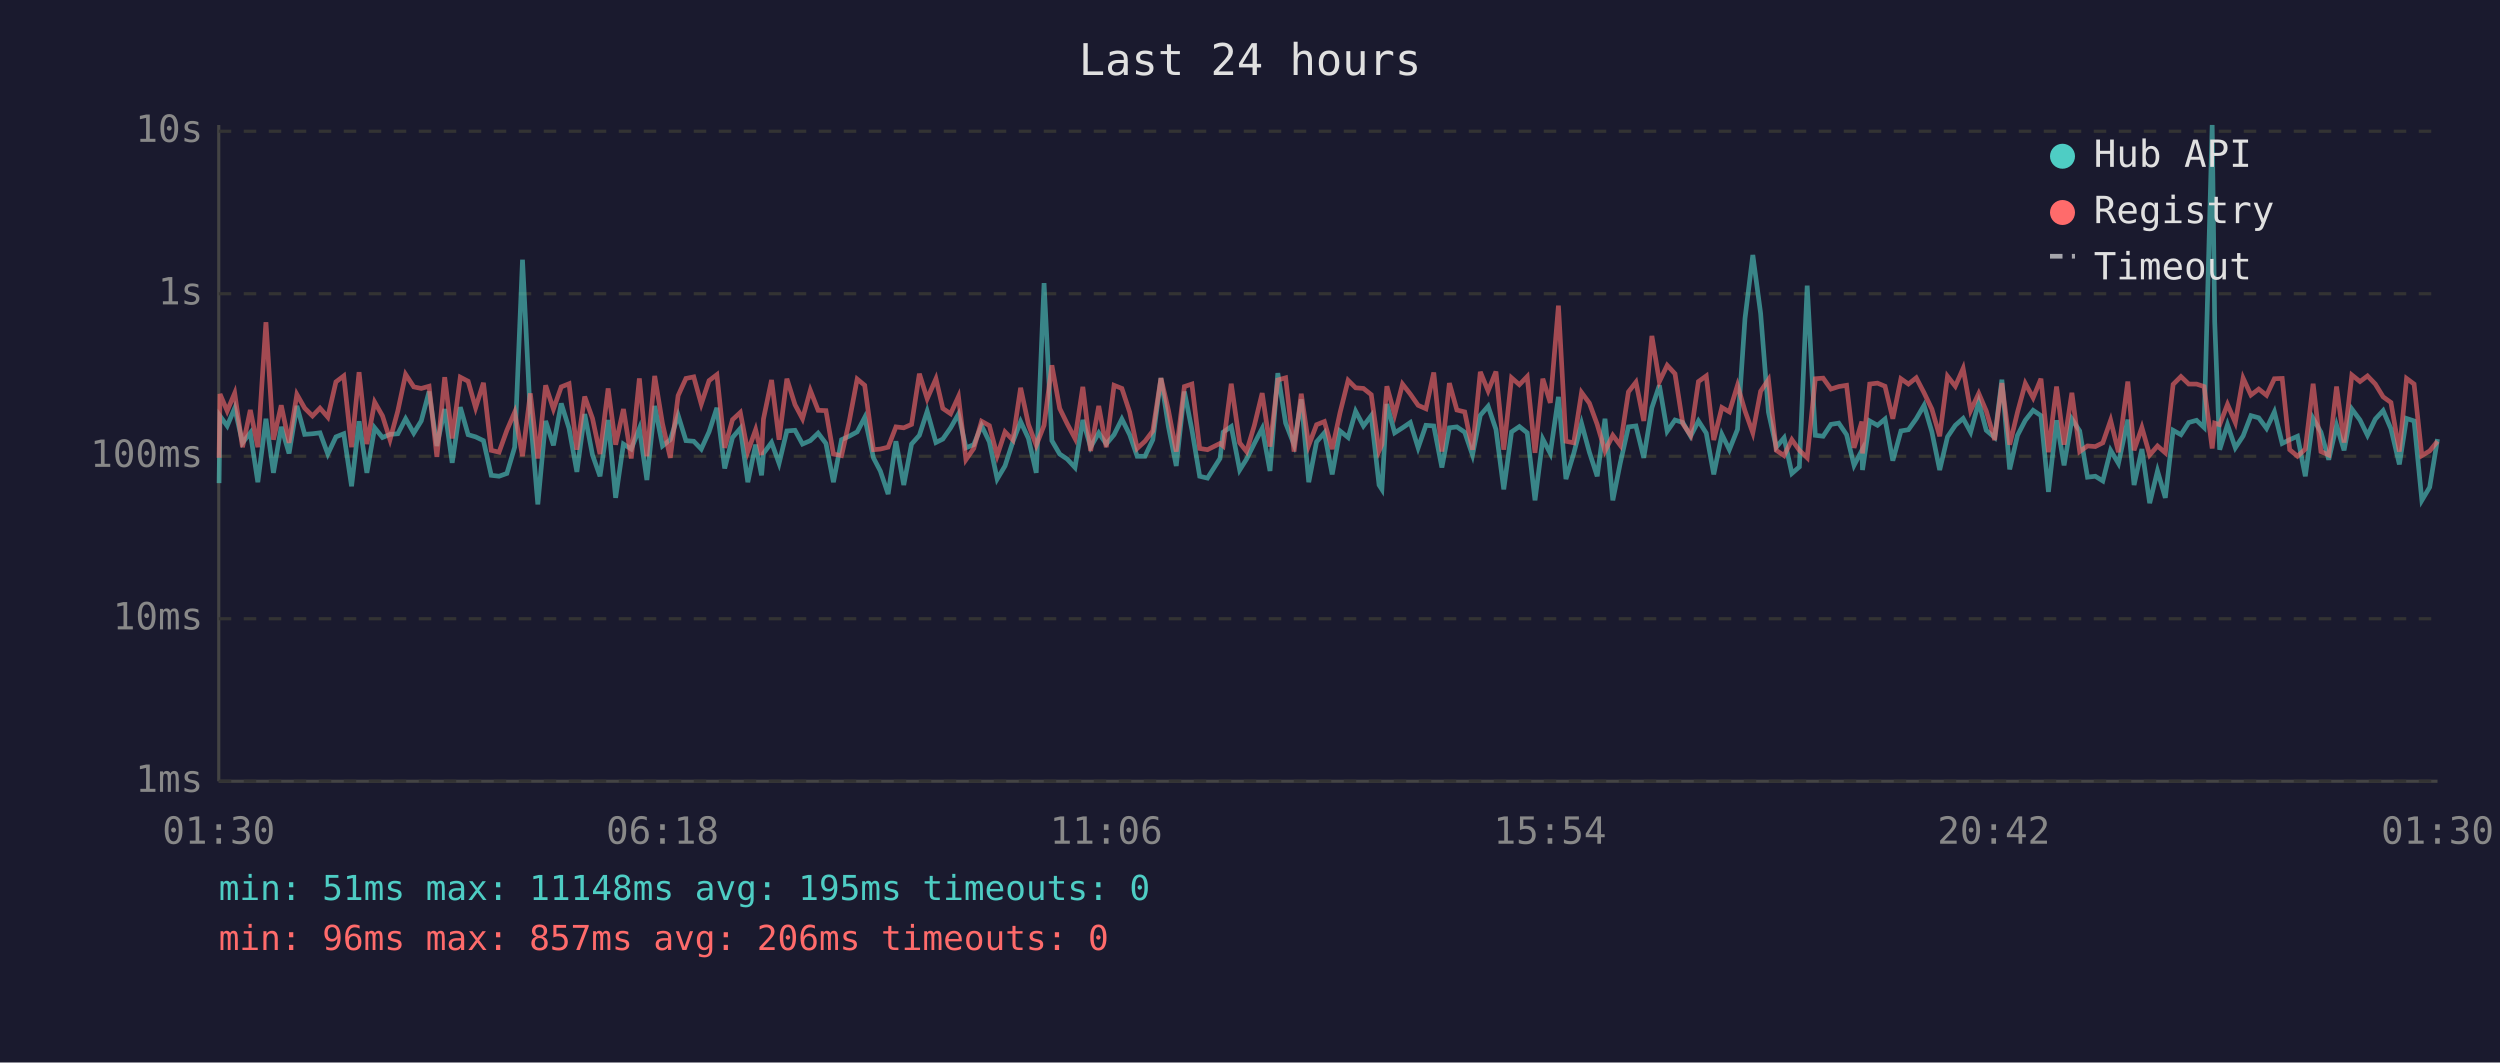
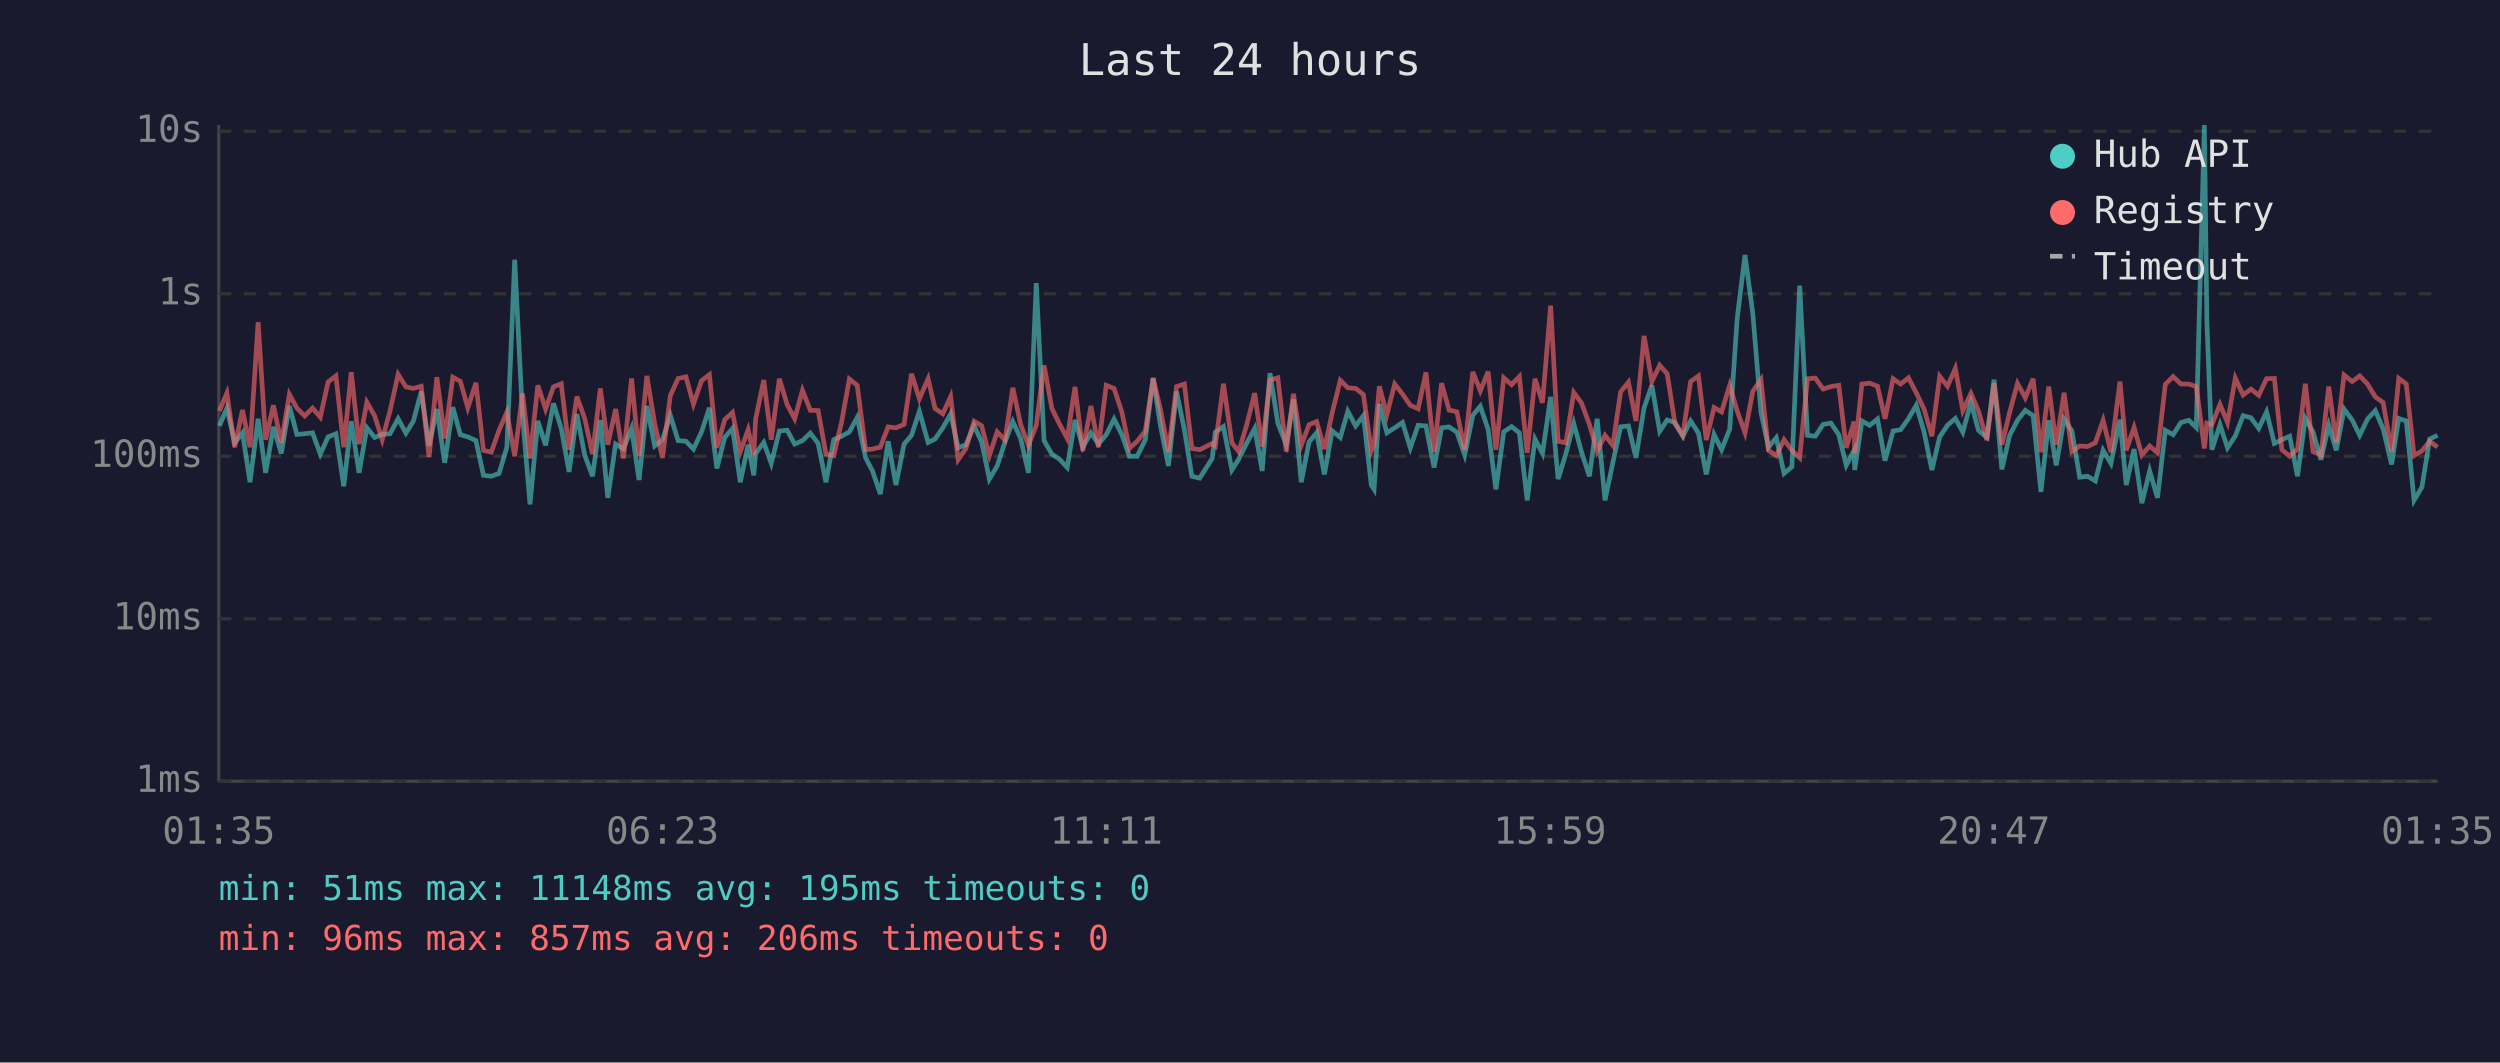
<svg xmlns="http://www.w3.org/2000/svg" viewBox="0 0 800 340" font-family="monospace" font-size="12">
  <rect width="800" height="340" fill="#1a1a2e" />
  <text x="400" y="24" fill="#e0e0e0" font-size="14" text-anchor="middle">Last 24 hours</text>
  <line x1="70" y1="40" x2="70" y2="250" stroke="#444" stroke-width="1" />
  <line x1="70" y1="250" x2="780" y2="250" stroke="#444" stroke-width="1" />
  <line x1="70" y1="250" x2="780" y2="250" stroke="#333" stroke-width="1" stroke-dasharray="4" />
  <text x="65" y="250" fill="#888" text-anchor="end" dominant-baseline="middle">1ms</text>
  <line x1="70" y1="198" x2="780" y2="198" stroke="#333" stroke-width="1" stroke-dasharray="4" />
  <text x="65" y="198" fill="#888" text-anchor="end" dominant-baseline="middle">10ms</text>
  <line x1="70" y1="146" x2="780" y2="146" stroke="#333" stroke-width="1" stroke-dasharray="4" />
  <text x="65" y="146" fill="#888" text-anchor="end" dominant-baseline="middle">100ms</text>
  <line x1="70" y1="94" x2="780" y2="94" stroke="#333" stroke-width="1" stroke-dasharray="4" />
  <text x="65" y="94" fill="#888" text-anchor="end" dominant-baseline="middle">1s</text>
  <line x1="70" y1="42" x2="780" y2="42" stroke="#333" stroke-width="1" stroke-dasharray="4" />
  <text x="65" y="42" fill="#888" text-anchor="end" dominant-baseline="middle">10s</text>
-   <text x="70" y="270" fill="#888" text-anchor="middle">01:30</text>
-   <text x="212" y="270" fill="#888" text-anchor="middle">06:18</text>
-   <text x="354" y="270" fill="#888" text-anchor="middle">11:06</text>
-   <text x="496" y="270" fill="#888" text-anchor="middle">15:54</text>
-   <text x="638" y="270" fill="#888" text-anchor="middle">20:42</text>
-   <text x="780" y="270" fill="#888" text-anchor="middle">01:30</text>
-   <polyline points="70.1,154.6 70.4,133.1 72.7,136.3 75.1,130.6 77.6,141.7 80.1,138.5 82.5,154.3 85.1,134.0 87.5,151.3 90.0,136.6 92.5,145.1 95.0,129.9 97.5,139.0 100.0,138.8 102.4,138.5 104.9,145.3 107.5,139.8 110.0,138.8 112.5,155.6 114.9,134.8 117.4,151.3 119.9,136.9 122.4,140.0 124.8,139.0 127.3,138.8 129.8,134.0 132.4,138.6 134.8,134.7 137.3,125.3 139.8,142.7 142.3,130.9 144.7,148.1 147.3,130.3 149.8,139.1 152.2,139.8 154.7,141.0 157.2,152.1 159.7,152.4 162.2,151.5 164.7,143.1 167.2,83.1 169.7,133.0 172.1,161.4 174.6,134.7 177.1,142.5 179.6,129.1 182.1,137.1 184.6,151.0 187.1,132.5 189.6,145.6 192.0,152.4 194.6,134.4 197.0,159.3 199.5,142.1 202.0,143.7 204.6,137.1 207.0,153.6 209.5,129.9 212.0,142.7 214.5,140.7 217.0,132.9 219.5,141.0 222.0,141.2 224.4,143.7 226.9,138.2 229.4,130.5 231.9,149.9 234.4,140.0 236.9,137.1 239.3,154.3 241.8,142.3 243.7,152.1 244.3,145.1 246.9,141.6 249.3,148.3 251.8,137.9 254.4,137.7 256.8,142.1 259.3,141.0 261.8,138.6 264.3,141.9 266.7,154.3 269.3,140.7 271.7,139.6 274.3,138.2 276.7,133.6 279.5,146.5 281.7,150.7 284.2,158.1 286.7,141.2 289.2,155.2 291.7,142.1 294.2,139.3 296.7,131.6 299.5,141.6 301.7,140.5 304.2,136.9 306.7,132.5 309.1,143.3 311.6,142.3 314.1,136.2 316.6,141.4 319.1,153.3 321.6,149.1 324.1,141.4 326.6,134.9 329.1,140.3 331.6,151.3 334.1,90.6 336.6,141.0 339.1,145.3 341.5,146.9 344.0,149.6 346.5,134.4 349.0,143.1 351.6,138.5 354.0,142.1 356.5,139.1 359.0,134.1 361.5,139.1 363.9,146.0 366.4,146.0 368.9,140.7 371.5,121.0 373.9,136.5 376.4,149.1 379.0,125.3 381.4,137.5 383.9,152.4 386.4,153.0 390.4,146.7 391.4,138.3 394.0,136.5 396.7,150.4 398.9,146.9 401.4,141.9 403.9,137.1 406.4,150.7 408.9,119.4 411.4,135.4 414.1,142.3 416.4,127.8 418.8,154.3 421.3,141.4 423.8,138.5 426.3,151.8 428.8,137.9 431.4,140.0 433.8,131.6 436.3,136.3 438.8,133.0 441.3,155.2 442.2,156.6 443.8,129.3 446.3,138.5 448.8,136.9 451.3,135.2 453.8,143.3 456.3,136.1 458.8,136.3 461.4,149.6 463.8,136.9 466.2,136.6 468.7,138.3 471.2,145.6 473.7,132.9 476.2,130.0 478.7,137.4 481.2,156.6 483.7,138.2 486.2,136.5 488.7,138.5 491.2,160.1 493.7,140.5 496.1,145.1 498.7,127.0 501.1,153.3 503.6,145.1 506.1,135.5 508.6,144.7 511.1,152.4 513.6,134.0 516.1,160.1 518.5,148.1 521.1,136.6 523.5,136.3 526.0,146.5 528.6,130.5 531.0,123.3 533.5,138.0 536.0,134.4 538.5,135.2 541.0,139.6 543.5,134.7 546.0,138.6 548.4,151.8 551.0,139.0 553.4,143.9 556.0,137.4 558.4,101.9 560.9,81.6 563.4,100.3 565.9,131.9 568.4,143.1 570.9,140.1 573.4,151.5 575.8,149.4 578.3,91.4 580.9,139.3 583.4,139.6 585.9,135.8 588.4,135.4 590.9,139.1 593.3,148.9 595.8,144.1 596.0,150.4 598.3,134.7 600.8,136.1 603.2,134.1 605.7,147.4 608.3,137.9 610.7,137.5 613.2,134.0 615.7,129.7 618.2,138.2 620.7,150.4 623.2,139.8 625.7,136.1 628.2,133.9 630.6,138.3 633.2,128.7 635.6,137.7 638.3,140.0 640.6,121.5 643.1,150.2 645.6,139.3 648.1,134.5 650.6,131.3 653.1,133.0 655.5,157.4 658.1,134.5 660.5,148.9 663.0,134.1 665.5,137.9 668.0,152.7 670.5,152.4 672.9,153.9 675.4,144.1 677.9,148.3 680.9,134.3 682.9,155.2 685.4,143.7 687.9,161.0 690.4,150.7 692.9,159.3 695.4,137.7 697.9,139.1 700.4,135.2 702.9,134.5 705.3,136.8 707.9,40.0 708.7,102.9 710.3,143.9 712.8,135.9 715.3,143.3 717.8,139.5 720.3,133.0 722.8,133.7 725.3,137.1 727.8,131.8 730.3,141.9 732.7,140.7 735.2,139.6 737.7,152.4 740.2,133.9 742.7,138.3 745.2,147.1 747.7,136.1 750.1,144.1 752.6,130.9 755.2,134.4 757.6,139.3 760.1,134.1 762.6,131.4 765.1,137.2 767.8,148.6 770.1,133.9 772.5,134.7 775.0,160.1 777.5,155.9 780.0,140.5" fill="none" stroke="#4ecdc4" stroke-width="1.5" opacity="0.6" />
-   <polyline points="70.1,146.5 70.4,126.1 72.7,131.5 75.1,125.8 77.6,143.1 80.1,131.2 82.5,143.1 85.1,103.1 87.5,140.7 90.0,129.7 92.5,141.7 95.0,126.2 97.5,130.6 100.0,133.1 102.4,130.6 104.9,133.5 107.5,122.2 110.0,120.3 112.5,143.1 114.9,119.1 117.4,142.1 119.9,128.7 122.4,133.1 124.8,140.7 127.3,131.5 129.8,119.8 132.4,123.8 134.8,124.3 137.3,123.6 139.8,146.2 142.3,120.7 144.7,140.3 147.3,120.7 149.8,122.0 152.2,130.5 154.7,122.5 157.2,144.1 159.7,144.7 162.2,137.7 164.7,131.9 167.2,146.0 169.7,125.9 172.1,146.7 174.6,123.3 177.1,130.9 179.6,123.8 182.1,122.8 184.6,143.9 187.1,126.9 189.6,133.9 192.0,145.3 194.6,124.3 197.0,142.3 199.5,130.9 202.0,146.7 204.6,121.1 207.0,146.0 209.5,120.3 212.0,135.6 214.5,146.5 217.0,126.6 219.5,121.1 222.0,120.6 224.4,129.3 226.9,121.8 229.4,119.9 231.9,143.3 234.4,134.3 236.9,132.0 239.3,144.5 241.8,137.5 243.7,145.6 244.3,134.1 246.9,121.6 249.3,140.7 251.8,121.2 254.4,129.5 256.8,134.0 259.3,124.9 261.8,131.3 264.3,131.4 266.7,145.3 269.3,145.8 271.7,135.1 274.3,121.3 276.7,123.3 279.5,143.9 281.7,143.7 284.2,143.1 286.7,136.6 289.2,136.9 291.7,135.8 294.2,119.6 296.7,127.6 299.5,121.2 301.7,130.7 304.2,132.4 306.7,126.9 309.1,147.1 311.6,143.5 314.1,134.8 316.6,136.2 319.1,145.8 321.6,138.2 324.1,140.8 326.6,124.1 329.1,135.8 331.6,142.5 334.1,136.1 336.6,116.9 339.1,130.7 341.5,135.6 344.0,140.3 346.5,123.8 349.0,144.3 351.6,129.9 354.0,143.1 356.5,123.3 359.0,124.3 361.5,131.9 363.9,143.5 366.4,141.2 368.9,137.9 371.5,121.0 373.9,131.3 376.4,144.5 379.0,123.7 381.4,122.9 383.9,143.5 386.4,143.9 390.4,141.9 391.4,142.7 394.0,122.8 396.7,141.7 398.9,144.5 401.4,136.1 403.9,125.8 406.4,142.9 408.9,121.6 411.4,120.9 414.1,144.5 416.4,126.0 418.8,142.5 421.3,135.9 423.8,134.9 426.3,143.7 428.8,132.1 431.4,121.7 433.8,124.1 436.3,124.3 438.8,126.3 441.3,144.3 442.2,142.3 443.8,123.6 446.3,132.7 448.8,122.9 451.3,126.1 453.8,129.7 456.3,130.8 458.8,119.2 461.4,144.5 463.8,122.6 466.2,131.2 468.7,131.8 471.2,143.9 473.7,119.0 476.2,125.1 478.7,118.9 481.2,143.9 483.7,120.9 486.2,123.1 488.7,120.5 491.2,144.9 493.7,121.2 496.1,128.9 498.7,97.8 501.1,141.2 503.6,141.7 506.1,125.6 508.6,129.0 511.1,135.8 513.6,144.3 516.1,139.3 518.5,142.5 521.1,125.4 523.5,122.3 526.0,134.7 528.6,107.5 531.0,122.1 533.5,116.9 536.0,119.6 538.5,135.6 541.0,139.3 543.5,122.1 546.0,120.3 548.4,140.8 551.0,130.4 553.4,131.8 556.0,123.3 558.4,131.5 560.9,138.5 563.4,125.2 565.9,121.5 568.4,144.1 570.9,145.8 573.4,140.7 575.8,144.1 578.3,146.5 580.9,121.2 583.4,121.0 585.9,124.5 588.4,123.7 590.9,123.3 593.3,143.3 595.8,134.9 596.0,145.1 598.3,122.9 600.8,122.6 603.2,123.6 605.7,134.0 608.3,121.2 610.7,122.9 613.2,120.9 615.7,125.7 618.2,130.9 620.7,139.6 623.2,120.4 625.7,123.6 628.2,117.9 630.6,131.4 633.2,125.9 635.6,131.5 638.3,140.8 640.6,122.6 643.1,142.3 645.6,131.9 648.1,122.7 650.6,127.3 653.1,121.2 655.5,144.7 658.1,123.7 660.5,142.3 663.0,125.7 665.5,144.5 668.0,142.7 670.5,142.9 672.9,141.7 675.4,134.5 677.9,144.7 680.9,122.1 682.9,144.1 685.4,136.8 687.9,145.6 690.4,142.7 692.9,144.9 695.4,123.0 697.9,120.5 700.4,122.9 702.9,122.9 705.3,123.7 707.9,143.5 708.7,135.4 710.3,135.9 712.8,129.4 715.3,135.2 717.8,121.0 720.3,126.4 722.8,124.5 725.3,126.5 727.8,121.2 730.3,121.1 732.7,143.9 735.2,146.0 737.7,143.7 740.2,122.8 742.7,144.5 745.2,145.6 747.7,123.7 750.1,141.6 752.6,120.0 755.2,122.1 757.6,120.3 760.1,122.9 762.6,127.0 765.1,128.8 767.8,144.5 770.1,121.1 772.5,122.9 775.0,145.8 777.5,144.3 780.0,141.2" fill="none" stroke="#ff6b6b" stroke-width="1.5" opacity="0.6" />
+   <text x="70" y="270" fill="#888" text-anchor="middle">01:35</text>
+   <text x="212" y="270" fill="#888" text-anchor="middle">06:23</text>
+   <text x="354" y="270" fill="#888" text-anchor="middle">11:11</text>
+   <text x="496" y="270" fill="#888" text-anchor="middle">15:59</text>
+   <text x="638" y="270" fill="#888" text-anchor="middle">20:47</text>
+   <text x="780" y="270" fill="#888" text-anchor="middle">01:35</text>
+   <polyline points="70.2,136.3 72.6,130.6 75.1,141.7 77.6,138.5 80.0,154.3 82.6,134.0 85.0,151.3 87.5,136.6 90.0,145.1 92.6,129.9 95.0,139.0 97.5,138.8 100.0,138.5 102.5,145.3 105.0,139.8 107.5,138.8 110.0,155.6 112.4,134.8 114.9,151.3 117.4,136.9 119.9,140.0 122.3,139.0 124.8,138.8 127.4,134.0 129.9,138.6 132.3,134.7 134.8,125.3 137.3,142.7 139.8,130.9 142.3,148.1 144.9,130.3 147.3,139.1 149.7,139.8 152.3,141.0 154.7,152.1 157.2,152.4 159.7,151.5 162.2,143.1 164.7,83.1 167.2,133.0 169.6,161.4 172.1,134.7 174.6,142.5 177.1,129.1 179.6,137.1 182.1,151.0 184.6,132.5 187.1,145.6 189.6,152.4 192.1,134.4 194.5,159.3 197.0,142.1 199.5,143.7 202.1,137.1 204.5,153.6 207.0,129.9 209.5,142.7 212.0,140.7 214.5,132.9 217.0,141.0 219.5,141.2 221.9,143.7 224.5,138.2 227.0,130.5 229.4,149.9 231.9,140.0 234.4,137.1 236.9,154.3 239.4,142.3 241.2,152.1 241.8,145.1 244.4,141.6 246.8,148.3 249.4,137.9 251.9,137.7 254.3,142.1 256.8,141.0 259.3,138.6 261.8,141.9 264.3,154.3 266.8,140.7 269.3,139.6 271.8,138.2 274.3,133.6 277.0,146.5 279.2,150.7 281.7,158.1 284.2,141.2 286.7,155.2 289.3,142.1 291.7,139.3 294.2,131.6 297.0,141.6 299.2,140.5 301.7,136.9 304.2,132.5 306.6,143.3 309.1,142.3 311.7,136.2 314.1,141.4 316.6,153.3 319.1,149.1 321.6,141.4 324.1,134.9 326.6,140.3 329.1,151.3 331.6,90.6 334.1,141.0 336.6,145.3 339.0,146.9 341.5,149.6 344.0,134.4 346.5,143.1 349.1,138.5 351.5,142.1 354.0,139.1 356.5,134.1 359.0,139.1 361.4,146.0 363.9,146.0 366.5,140.7 369.0,121.0 371.4,136.5 373.9,149.1 376.5,125.3 379.0,137.5 381.4,152.4 383.9,153.0 387.9,146.7 388.9,138.3 391.5,136.5 394.2,150.4 396.4,146.9 398.9,141.9 401.5,137.1 403.9,150.7 406.4,119.4 408.9,135.4 411.6,142.3 413.9,127.8 416.4,154.3 418.9,141.4 421.3,138.5 423.8,151.8 426.3,137.9 428.9,140.0 431.3,131.6 433.8,136.3 436.3,133.0 438.8,155.2 439.7,156.6 441.4,129.3 443.8,138.5 446.3,136.9 448.8,135.2 451.3,143.3 453.8,136.1 456.3,136.3 458.9,149.6 461.3,136.9 463.7,136.6 466.2,138.3 468.7,145.6 471.3,132.9 473.7,130.0 476.2,137.4 478.7,156.6 481.2,138.2 483.7,136.5 486.2,138.5 488.7,160.1 491.2,140.5 493.6,145.1 496.2,127.0 498.6,153.3 501.1,145.1 503.6,135.5 506.1,144.7 508.6,152.4 511.1,134.0 513.6,160.1 516.1,148.1 518.6,136.6 521.1,136.3 523.5,146.5 526.1,130.5 528.6,123.3 531.1,138.0 533.5,134.4 536.0,135.2 538.5,139.6 541.0,134.7 543.5,138.6 546.0,151.8 548.5,139.0 550.9,143.9 553.5,137.4 555.9,101.9 558.4,81.6 560.9,100.3 563.5,131.9 565.9,143.1 568.4,140.1 570.9,151.5 573.4,149.4 575.9,91.4 578.4,139.3 580.9,139.6 583.4,135.8 585.9,135.4 588.4,139.1 590.8,148.9 593.3,144.1 593.5,150.4 595.8,134.7 598.3,136.1 600.8,134.1 603.2,147.4 605.8,137.9 608.2,137.5 610.7,134.0 613.2,129.7 615.7,138.2 618.2,150.4 620.7,139.8 623.2,136.1 625.7,133.9 628.1,138.3 630.7,128.7 633.1,137.7 635.8,140.0 638.1,121.5 640.6,150.2 643.1,139.3 645.6,134.5 648.1,131.3 650.6,133.0 653.1,157.4 655.6,134.5 658.0,148.9 660.5,134.1 663.0,137.9 665.5,152.7 668.0,152.4 670.5,153.9 673.0,144.1 675.5,148.3 678.4,134.3 680.4,155.2 682.9,143.7 685.4,161.0 687.9,150.7 690.4,159.3 692.9,137.7 695.4,139.1 697.9,135.2 700.4,134.5 702.8,136.8 705.4,40.0 706.2,102.9 707.8,143.9 710.4,135.9 712.8,143.3 715.3,139.5 717.8,133.0 720.3,133.7 722.8,137.1 725.3,131.8 727.8,141.9 730.2,140.7 732.7,139.6 735.2,152.4 737.7,133.9 740.2,138.3 742.7,147.1 745.2,136.1 747.6,144.1 750.1,130.9 752.7,134.4 755.1,139.3 757.6,134.1 760.1,131.4 762.6,137.2 765.3,148.6 767.6,133.9 770.0,134.7 772.5,160.1 775.0,155.9 777.5,140.5 780.0,139.3" fill="none" stroke="#4ecdc4" stroke-width="1.5" opacity="0.6" />
+   <polyline points="70.2,131.5 72.6,125.8 75.1,143.1 77.6,131.2 80.0,143.1 82.6,103.1 85.0,140.7 87.5,129.7 90.0,141.7 92.6,126.2 95.0,130.6 97.5,133.1 100.0,130.6 102.5,133.5 105.0,122.2 107.5,120.3 110.0,143.1 112.4,119.1 114.9,142.1 117.4,128.7 119.9,133.1 122.3,140.7 124.8,131.5 127.4,119.8 129.9,123.8 132.3,124.3 134.8,123.6 137.3,146.2 139.8,120.7 142.3,140.3 144.9,120.7 147.3,122.0 149.7,130.5 152.3,122.5 154.7,144.1 157.2,144.7 159.7,137.7 162.2,131.9 164.7,146.0 167.2,125.9 169.6,146.7 172.1,123.3 174.6,130.9 177.1,123.8 179.6,122.8 182.1,143.9 184.6,126.9 187.1,133.9 189.6,145.3 192.1,124.3 194.5,142.3 197.0,130.9 199.5,146.7 202.1,121.1 204.5,146.0 207.0,120.3 209.5,135.6 212.0,146.5 214.5,126.6 217.0,121.1 219.5,120.6 221.9,129.3 224.5,121.8 227.0,119.9 229.4,143.3 231.9,134.3 234.4,132.0 236.9,144.5 239.4,137.5 241.2,145.6 241.8,134.1 244.4,121.6 246.8,140.7 249.4,121.2 251.9,129.5 254.3,134.0 256.8,124.9 259.3,131.3 261.8,131.4 264.3,145.3 266.8,145.8 269.3,135.1 271.8,121.3 274.3,123.3 277.0,143.9 279.2,143.7 281.7,143.1 284.2,136.6 286.7,136.9 289.3,135.8 291.7,119.6 294.2,127.6 297.0,121.2 299.2,130.7 301.7,132.4 304.2,126.9 306.6,147.1 309.1,143.5 311.7,134.8 314.1,136.2 316.6,145.8 319.1,138.2 321.6,140.8 324.1,124.1 326.6,135.8 329.1,142.5 331.6,136.1 334.1,116.9 336.6,130.7 339.0,135.6 341.5,140.3 344.0,123.8 346.5,144.3 349.1,129.9 351.5,143.1 354.0,123.3 356.5,124.3 359.0,131.9 361.4,143.5 363.9,141.2 366.5,137.9 369.0,121.0 371.4,131.3 373.9,144.5 376.5,123.7 379.0,122.9 381.4,143.5 383.9,143.9 387.9,141.9 388.9,142.7 391.5,122.8 394.2,141.7 396.4,144.5 398.9,136.1 401.5,125.8 403.9,142.9 406.4,121.6 408.9,120.9 411.6,144.5 413.9,126.0 416.4,142.5 418.9,135.9 421.3,134.9 423.8,143.7 426.3,132.1 428.9,121.7 431.3,124.1 433.8,124.3 436.3,126.3 438.8,144.3 439.7,142.3 441.4,123.6 443.8,132.7 446.3,122.9 448.8,126.1 451.3,129.7 453.8,130.8 456.3,119.2 458.9,144.5 461.3,122.6 463.7,131.2 466.2,131.8 468.7,143.9 471.3,119.0 473.7,125.1 476.2,118.9 478.7,143.9 481.2,120.9 483.7,123.1 486.2,120.5 488.7,144.9 491.2,121.2 493.6,128.9 496.2,97.8 498.6,141.2 501.1,141.7 503.6,125.6 506.1,129.0 508.6,135.8 511.1,144.3 513.6,139.3 516.1,142.5 518.6,125.4 521.1,122.3 523.5,134.7 526.1,107.5 528.6,122.1 531.1,116.9 533.5,119.6 536.0,135.6 538.5,139.3 541.0,122.1 543.5,120.3 546.0,140.8 548.5,130.4 550.9,131.8 553.5,123.3 555.9,131.5 558.4,138.5 560.9,125.2 563.5,121.5 565.9,144.1 568.4,145.8 570.9,140.7 573.4,144.1 575.9,146.5 578.4,121.2 580.9,121.0 583.4,124.5 585.9,123.7 588.4,123.3 590.8,143.3 593.3,134.9 593.5,145.1 595.8,122.9 598.3,122.6 600.8,123.6 603.2,134.0 605.8,121.2 608.2,122.9 610.7,120.9 613.2,125.7 615.7,130.9 618.2,139.6 620.7,120.4 623.2,123.6 625.7,117.9 628.1,131.4 630.7,125.9 633.1,131.5 635.8,140.8 638.1,122.6 640.6,142.3 643.1,131.9 645.6,122.7 648.1,127.3 650.6,121.2 653.1,144.7 655.6,123.7 658.0,142.3 660.5,125.7 663.0,144.5 665.5,142.7 668.0,142.9 670.5,141.7 673.0,134.5 675.5,144.7 678.4,122.1 680.4,144.1 682.9,136.8 685.4,145.6 687.9,142.7 690.4,144.9 692.9,123.0 695.4,120.5 697.9,122.9 700.4,122.9 702.8,123.7 705.4,143.5 706.2,135.4 707.8,135.9 710.4,129.4 712.8,135.2 715.3,121.0 717.8,126.4 720.3,124.5 722.8,126.5 725.3,121.2 727.8,121.1 730.2,143.9 732.7,146.0 735.2,143.7 737.7,122.8 740.2,144.5 742.7,145.6 745.2,123.7 747.6,141.6 750.1,120.0 752.7,122.1 755.1,120.3 757.6,122.9 760.1,127.0 762.6,128.8 765.3,144.5 767.6,121.1 770.0,122.9 772.5,145.8 775.0,144.3 777.5,141.2 780.0,143.1" fill="none" stroke="#ff6b6b" stroke-width="1.5" opacity="0.6" />
  <circle cx="660" cy="50" r="4" fill="#4ecdc4" />
  <text x="670" y="50" fill="#e0e0e0" dominant-baseline="middle">Hub API</text>
  <circle cx="660" cy="68" r="4" fill="#ff6b6b" />
  <text x="670" y="68" fill="#e0e0e0" dominant-baseline="middle">Registry</text>
  <line x1="656" y1="82" x2="664" y2="82" stroke="#e0e0e0" stroke-width="1.5" stroke-dasharray="4,3" opacity="0.7" />
  <text x="670" y="86" fill="#e0e0e0" dominant-baseline="middle">Timeout</text>
  <text x="70" y="288" fill="#4ecdc4" font-size="11">min: 51ms  max: 11148ms  avg: 195ms  timeouts: 0</text>
  <text x="70" y="304" fill="#ff6b6b" font-size="11">min: 96ms  max: 857ms  avg: 206ms  timeouts: 0</text>
</svg>
